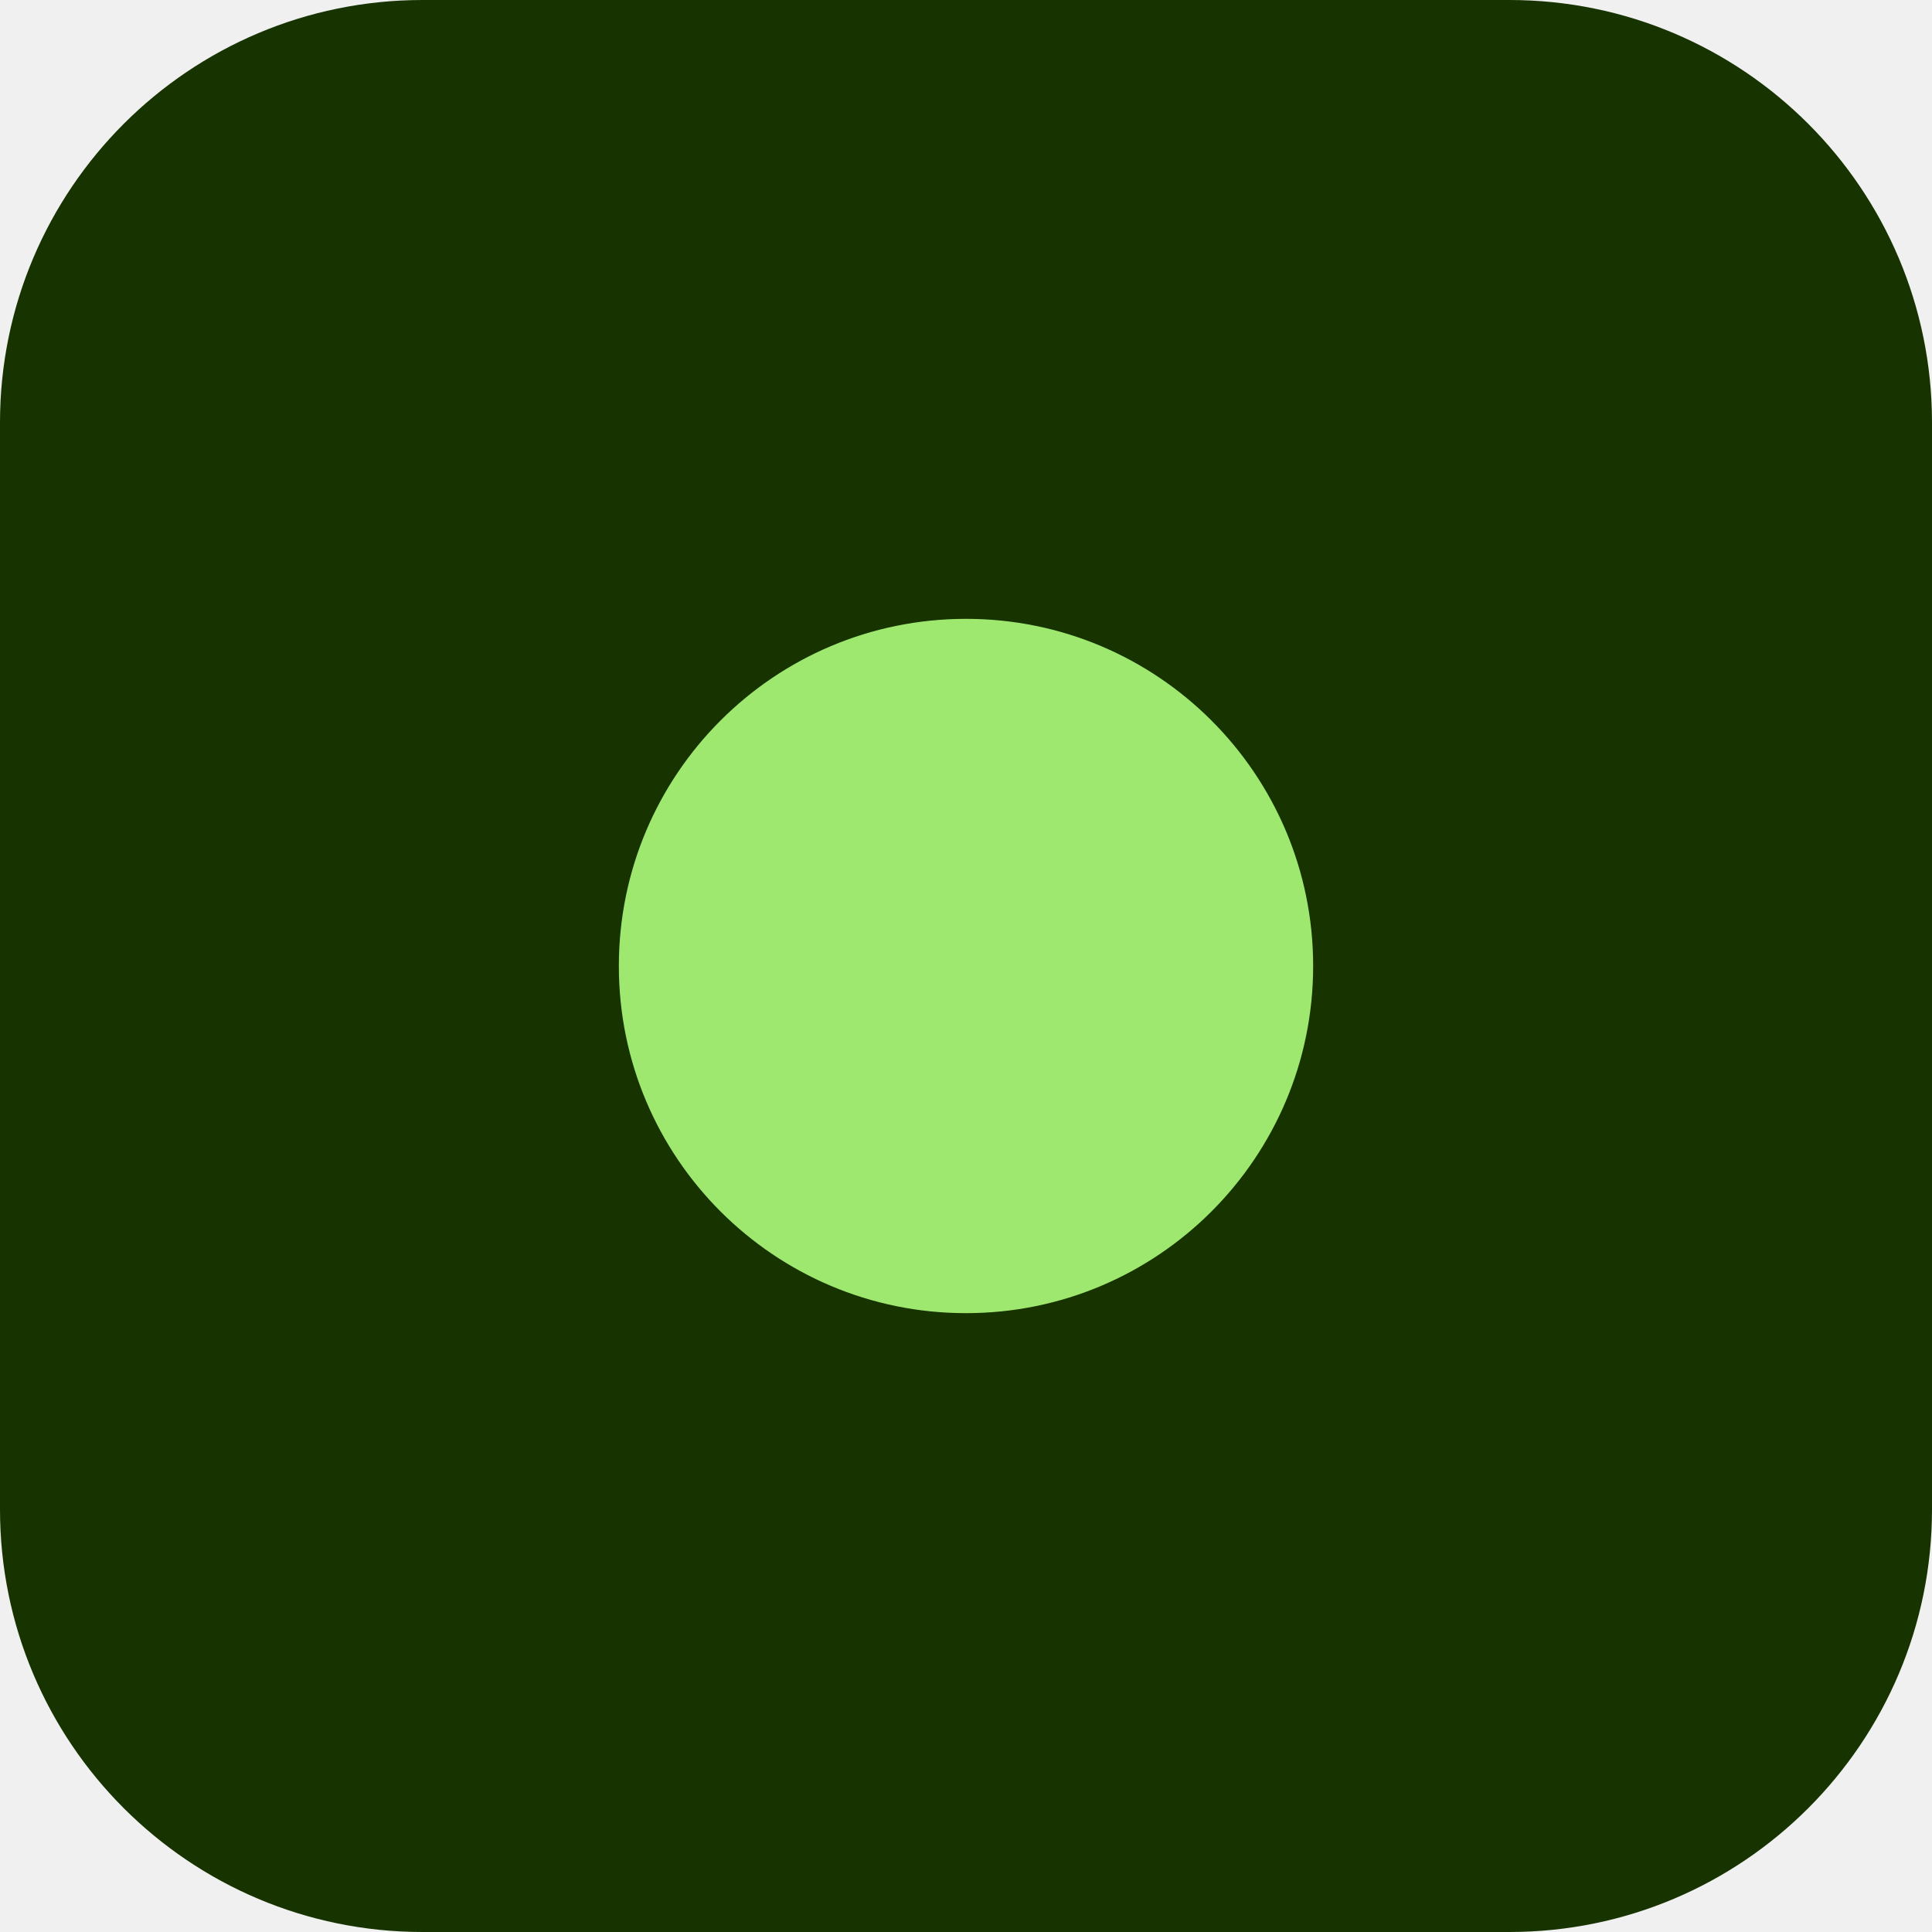
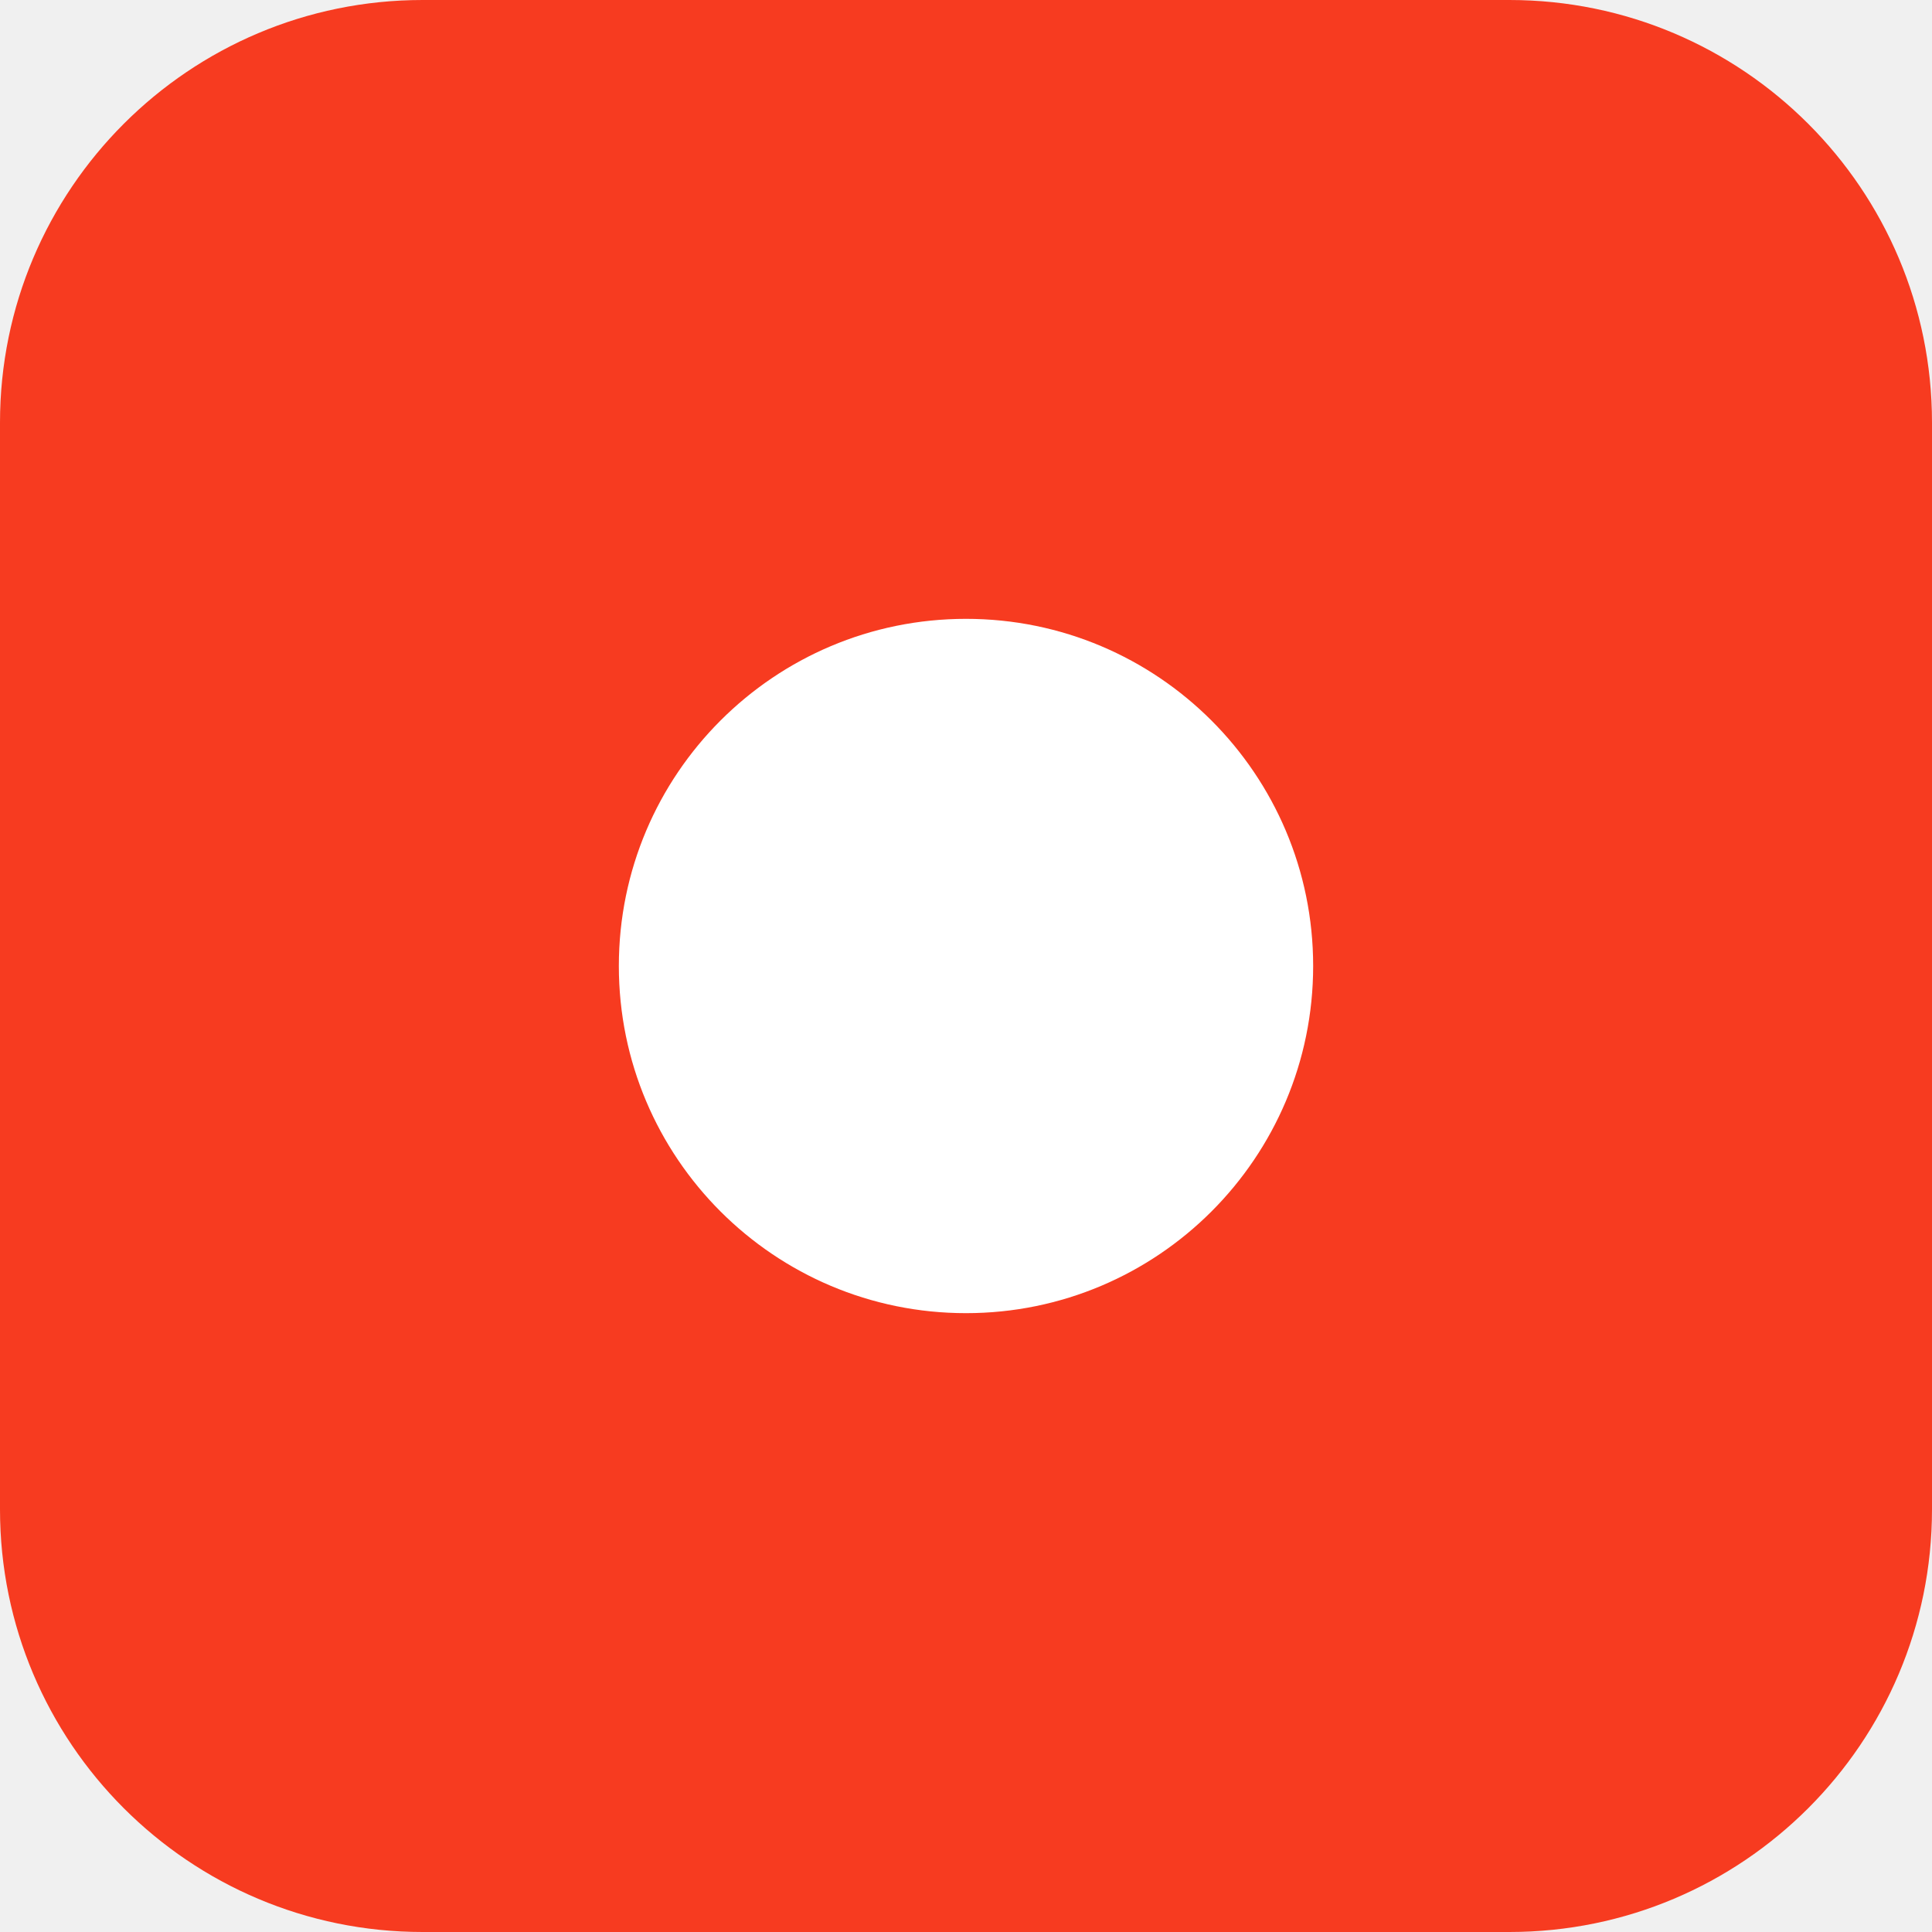
<svg xmlns="http://www.w3.org/2000/svg" viewBox="0 0 512 512">
-   <rect width="512" height="512" rx="112" fill="#163300" />
-   <circle cx="256" cy="256" r="92" fill="#9fe870" />
+   <rect width="512" height="512" rx="112" fill="#f73b20" />
+   <circle cx="256" cy="256" r="92" fill="#ffffff" />
</svg>
